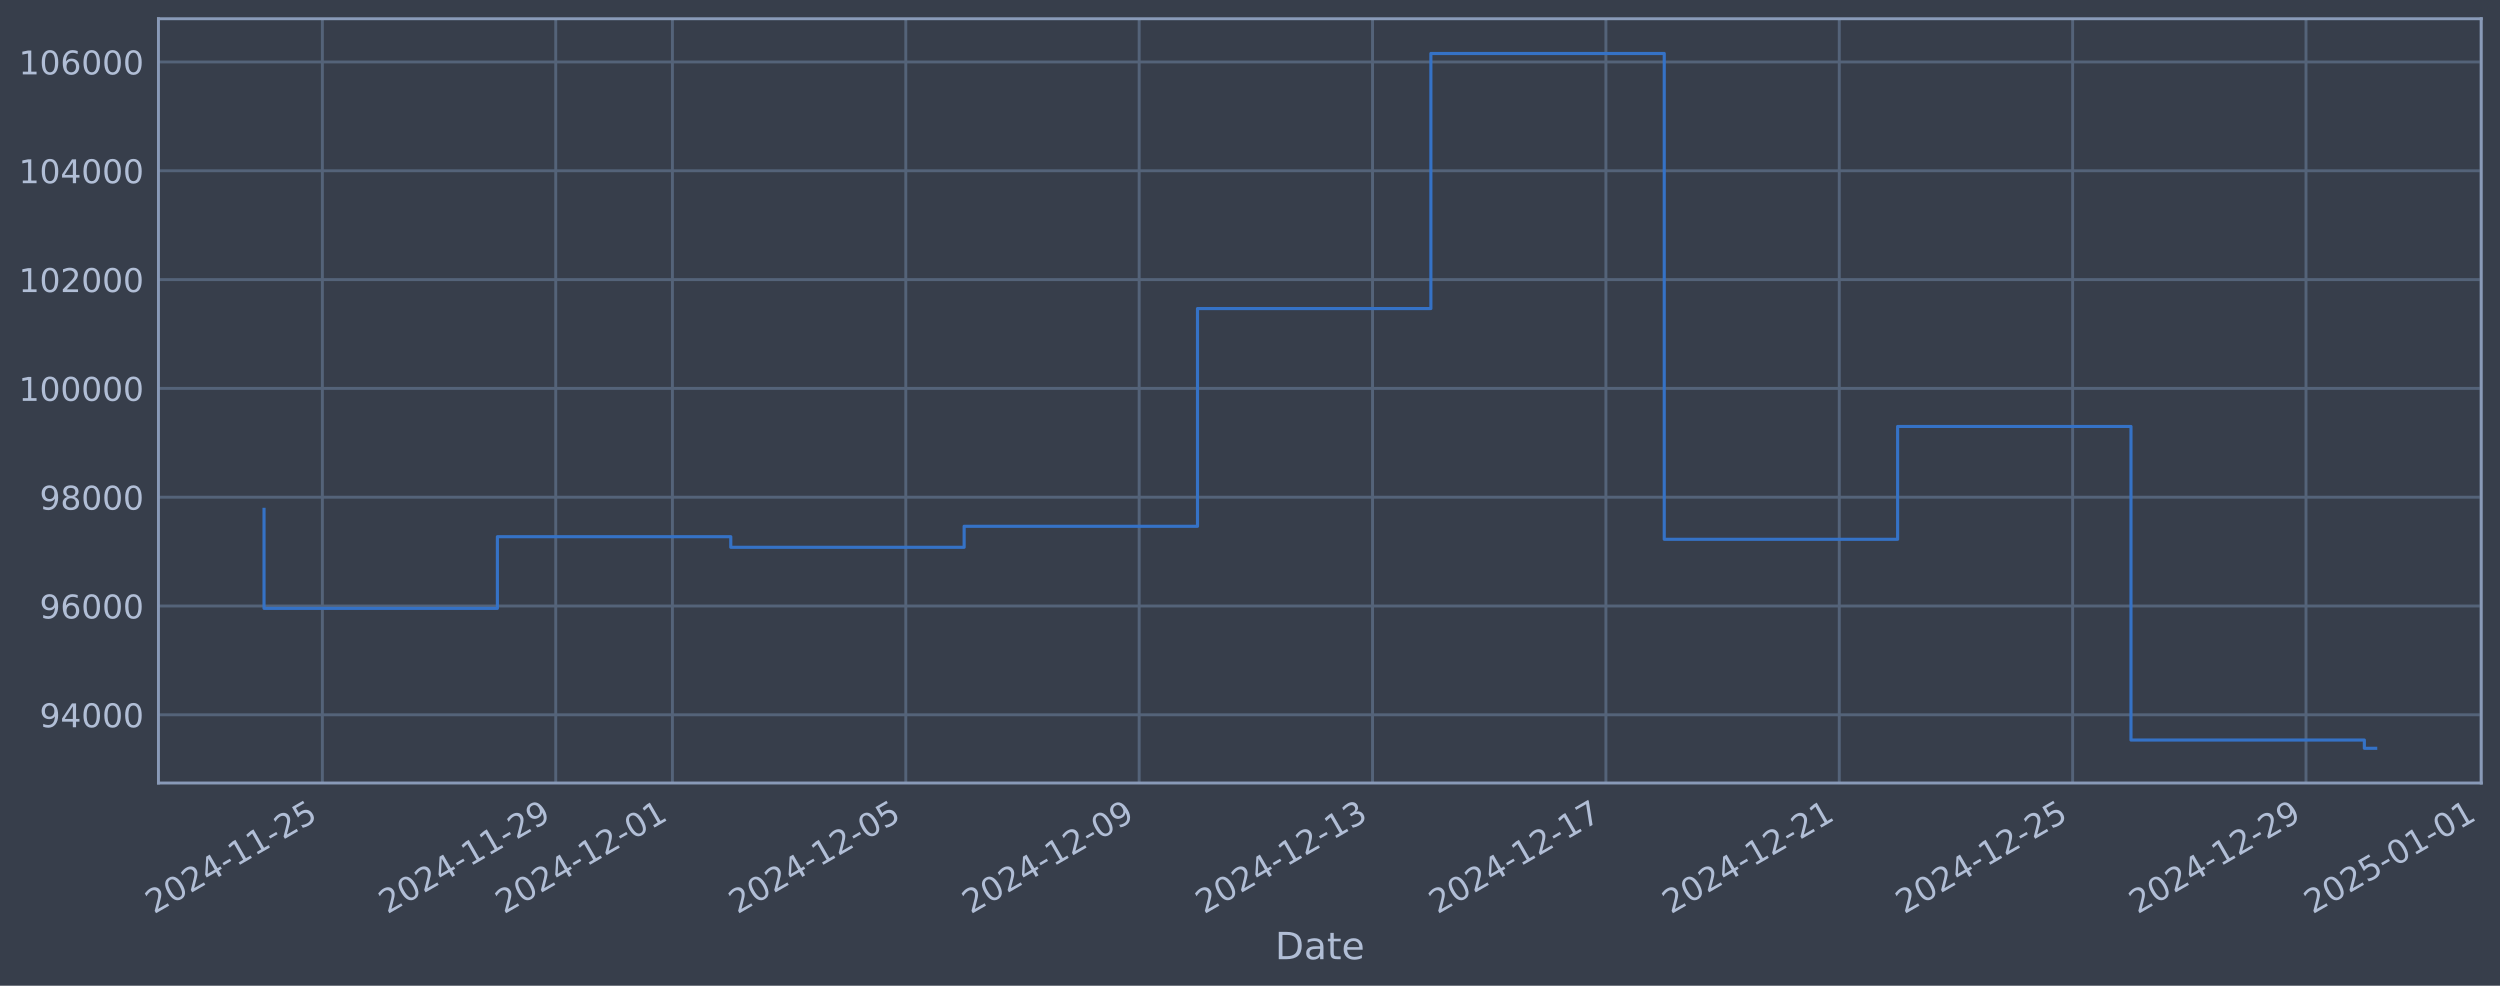
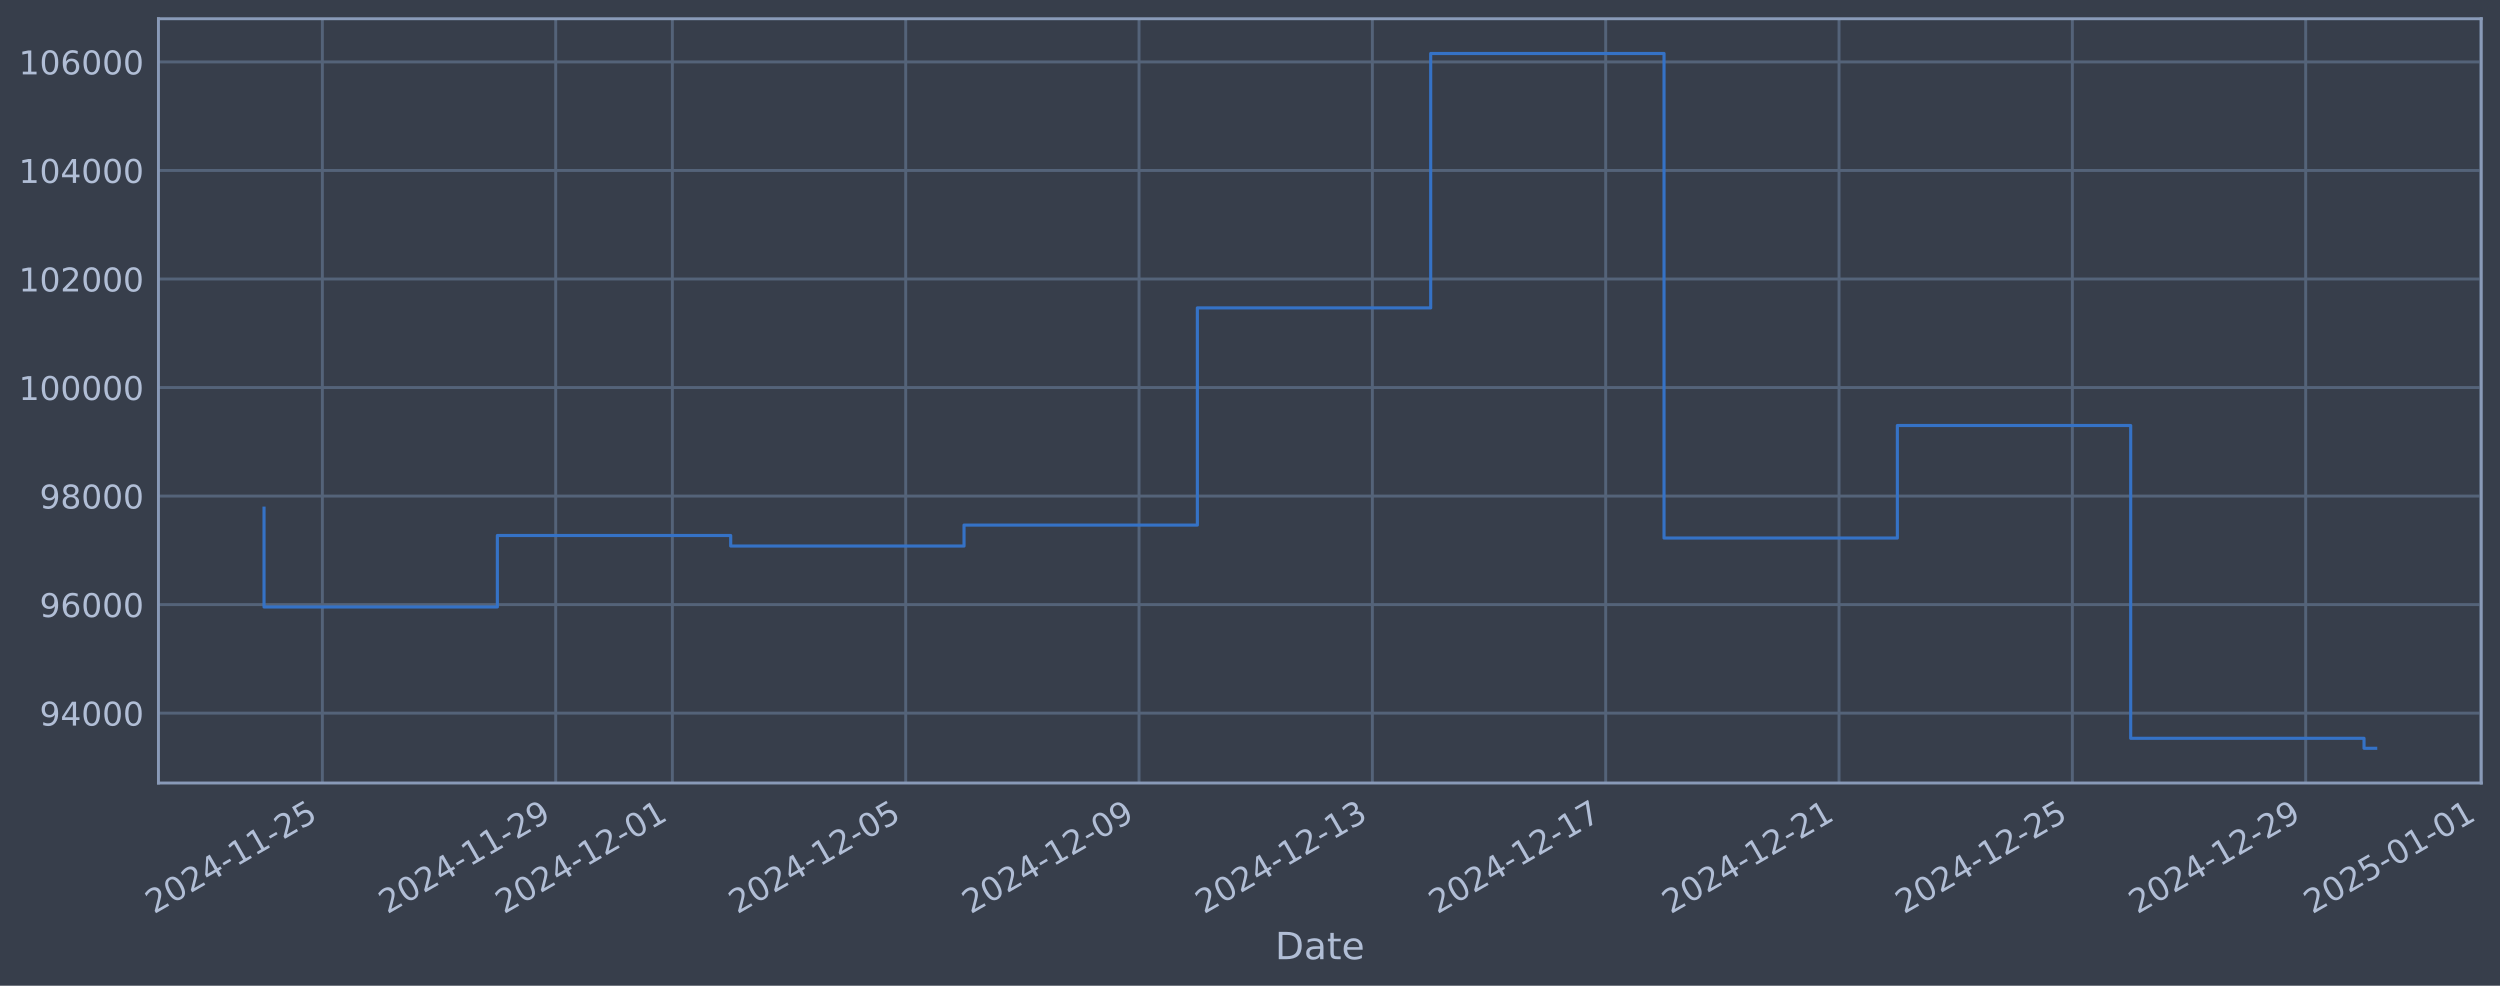
<svg xmlns="http://www.w3.org/2000/svg" xmlns:xlink="http://www.w3.org/1999/xlink" width="960.9pt" height="378.87pt" viewBox="0 0 960.9 378.87" version="1.1">
  <defs>
    <style type="text/css">*{stroke-linejoin: round; stroke-linecap: butt}</style>
  </defs>
  <g id="figure_1">
    <g id="patch_1">
      <path d="M 0 378.87  L 960.9 378.87  L 960.9 0  L 0 0  z " style="fill: #373e4b" />
    </g>
    <g id="axes_1">
      <g id="patch_2">
        <path d="M 60.901 300.96  L 953.701 300.96  L 953.701 7.2  L 60.901 7.2  z " style="fill: #373e4b" />
      </g>
      <g id="matplotlib.axis_1">
        <g id="xtick_1">
          <g id="line2d_1">
-             <path d="M 123.907 300.96  L 123.907 7.2  " clip-path="url(#pcd0649fb1e)" style="fill: none; stroke: #546379; stroke-width: 1.12; stroke-linecap: square" />
+             <path d="M 123.903 300.96  L 123.903 7.2  " clip-path="url(#p5e8c05484b)" style="fill: none; stroke: #546379; stroke-width: 1.12; stroke-linecap: square" />
          </g>
          <g id="line2d_2" />
          <g id="text_1">
-             <g style="fill: #b1bed6" transform="translate(59.18122 351.4642) rotate(-30) scale(0.126 -0.126)">
+             <g style="fill: #b1bed6" transform="translate(59.17777 351.4642) rotate(-30) scale(0.126 -0.126)">
              <defs>
                <path id="DejaVuSans-32" d="M 1228 531  L 3431 531  L 3431 0  L 469 0  L 469 531  Q 828 903 1448 1529  Q 2069 2156 2228 2338  Q 2531 2678 2651 2914  Q 2772 3150 2772 3378  Q 2772 3750 2511 3984  Q 2250 4219 1831 4219  Q 1534 4219 1204 4116  Q 875 4013 500 3803  L 500 4441  Q 881 4594 1212 4672  Q 1544 4750 1819 4750  Q 2544 4750 2975 4387  Q 3406 4025 3406 3419  Q 3406 3131 3298 2873  Q 3191 2616 2906 2266  Q 2828 2175 2409 1742  Q 1991 1309 1228 531  z " transform="scale(0.015625)" />
                <path id="DejaVuSans-30" d="M 2034 4250  Q 1547 4250 1301 3770  Q 1056 3291 1056 2328  Q 1056 1369 1301 889  Q 1547 409 2034 409  Q 2525 409 2770 889  Q 3016 1369 3016 2328  Q 3016 3291 2770 3770  Q 2525 4250 2034 4250  z M 2034 4750  Q 2819 4750 3233 4129  Q 3647 3509 3647 2328  Q 3647 1150 3233 529  Q 2819 -91 2034 -91  Q 1250 -91 836 529  Q 422 1150 422 2328  Q 422 3509 836 4129  Q 1250 4750 2034 4750  z " transform="scale(0.015625)" />
                <path id="DejaVuSans-34" d="M 2419 4116  L 825 1625  L 2419 1625  L 2419 4116  z M 2253 4666  L 3047 4666  L 3047 1625  L 3713 1625  L 3713 1100  L 3047 1100  L 3047 0  L 2419 0  L 2419 1100  L 313 1100  L 313 1709  L 2253 4666  z " transform="scale(0.015625)" />
                <path id="DejaVuSans-2d" d="M 313 2009  L 1997 2009  L 1997 1497  L 313 1497  L 313 2009  z " transform="scale(0.015625)" />
                <path id="DejaVuSans-31" d="M 794 531  L 1825 531  L 1825 4091  L 703 3866  L 703 4441  L 1819 4666  L 2450 4666  L 2450 531  L 3481 531  L 3481 0  L 794 0  L 794 531  z " transform="scale(0.015625)" />
                <path id="DejaVuSans-35" d="M 691 4666  L 3169 4666  L 3169 4134  L 1269 4134  L 1269 2991  Q 1406 3038 1543 3061  Q 1681 3084 1819 3084  Q 2600 3084 3056 2656  Q 3513 2228 3513 1497  Q 3513 744 3044 326  Q 2575 -91 1722 -91  Q 1428 -91 1123 -41  Q 819 9 494 109  L 494 744  Q 775 591 1075 516  Q 1375 441 1709 441  Q 2250 441 2565 725  Q 2881 1009 2881 1497  Q 2881 1984 2565 2268  Q 2250 2553 1709 2553  Q 1456 2553 1204 2497  Q 953 2441 691 2322  L 691 4666  z " transform="scale(0.015625)" />
              </defs>
              <use xlink:href="#DejaVuSans-32" />
              <use xlink:href="#DejaVuSans-30" transform="translate(63.62305 0)" />
              <use xlink:href="#DejaVuSans-32" transform="translate(127.2461 0)" />
              <use xlink:href="#DejaVuSans-34" transform="translate(190.8691 0)" />
              <use xlink:href="#DejaVuSans-2d" transform="translate(254.4922 0)" />
              <use xlink:href="#DejaVuSans-31" transform="translate(290.5762 0)" />
              <use xlink:href="#DejaVuSans-31" transform="translate(354.1992 0)" />
              <use xlink:href="#DejaVuSans-2d" transform="translate(417.8223 0)" />
              <use xlink:href="#DejaVuSans-32" transform="translate(453.9062 0)" />
              <use xlink:href="#DejaVuSans-35" transform="translate(517.5293 0)" />
            </g>
          </g>
        </g>
        <g id="xtick_2">
          <g id="line2d_3">
-             <path d="M 213.604 300.96  L 213.604 7.2  " clip-path="url(#pcd0649fb1e)" style="fill: none; stroke: #546379; stroke-width: 1.12; stroke-linecap: square" />
+             <path d="M 213.587 300.96  L 213.587 7.2  " clip-path="url(#p5e8c05484b)" style="fill: none; stroke: #546379; stroke-width: 1.12; stroke-linecap: square" />
          </g>
          <g id="line2d_4" />
          <g id="text_2">
-             <g style="fill: #b1bed6" transform="translate(148.8789 351.4642) rotate(-30) scale(0.126 -0.126)">
+             <g style="fill: #b1bed6" transform="translate(148.8616 351.4642) rotate(-30) scale(0.126 -0.126)">
              <defs>
                <path id="DejaVuSans-39" d="M 703 97  L 703 672  Q 941 559 1184 500  Q 1428 441 1663 441  Q 2288 441 2617 861  Q 2947 1281 2994 2138  Q 2813 1869 2534 1725  Q 2256 1581 1919 1581  Q 1219 1581 811 2004  Q 403 2428 403 3163  Q 403 3881 828 4315  Q 1253 4750 1959 4750  Q 2769 4750 3195 4129  Q 3622 3509 3622 2328  Q 3622 1225 3098 567  Q 2575 -91 1691 -91  Q 1453 -91 1209 -44  Q 966 3 703 97  z M 1959 2075  Q 2384 2075 2632 2365  Q 2881 2656 2881 3163  Q 2881 3666 2632 3958  Q 2384 4250 1959 4250  Q 1534 4250 1286 3958  Q 1038 3666 1038 3163  Q 1038 2656 1286 2365  Q 1534 2075 1959 2075  z " transform="scale(0.015625)" />
              </defs>
              <use xlink:href="#DejaVuSans-32" />
              <use xlink:href="#DejaVuSans-30" transform="translate(63.62305 0)" />
              <use xlink:href="#DejaVuSans-32" transform="translate(127.2461 0)" />
              <use xlink:href="#DejaVuSans-34" transform="translate(190.8691 0)" />
              <use xlink:href="#DejaVuSans-2d" transform="translate(254.4922 0)" />
              <use xlink:href="#DejaVuSans-31" transform="translate(290.5762 0)" />
              <use xlink:href="#DejaVuSans-31" transform="translate(354.1992 0)" />
              <use xlink:href="#DejaVuSans-2d" transform="translate(417.8223 0)" />
              <use xlink:href="#DejaVuSans-32" transform="translate(453.9062 0)" />
              <use xlink:href="#DejaVuSans-39" transform="translate(517.5293 0)" />
            </g>
          </g>
        </g>
        <g id="xtick_3">
          <g id="line2d_5">
-             <path d="M 258.453 300.96  L 258.453 7.2  " clip-path="url(#pcd0649fb1e)" style="fill: none; stroke: #546379; stroke-width: 1.12; stroke-linecap: square" />
+             <path d="M 258.429 300.96  L 258.429 7.2  " clip-path="url(#p5e8c05484b)" style="fill: none; stroke: #546379; stroke-width: 1.12; stroke-linecap: square" />
          </g>
          <g id="line2d_6" />
          <g id="text_3">
-             <g style="fill: #b1bed6" transform="translate(193.7277 351.4642) rotate(-30) scale(0.126 -0.126)">
+             <g style="fill: #b1bed6" transform="translate(193.7035 351.4642) rotate(-30) scale(0.126 -0.126)">
              <use xlink:href="#DejaVuSans-32" />
              <use xlink:href="#DejaVuSans-30" transform="translate(63.62305 0)" />
              <use xlink:href="#DejaVuSans-32" transform="translate(127.2461 0)" />
              <use xlink:href="#DejaVuSans-34" transform="translate(190.8691 0)" />
              <use xlink:href="#DejaVuSans-2d" transform="translate(254.4922 0)" />
              <use xlink:href="#DejaVuSans-31" transform="translate(290.5762 0)" />
              <use xlink:href="#DejaVuSans-32" transform="translate(354.1992 0)" />
              <use xlink:href="#DejaVuSans-2d" transform="translate(417.8223 0)" />
              <use xlink:href="#DejaVuSans-30" transform="translate(453.9062 0)" />
              <use xlink:href="#DejaVuSans-31" transform="translate(517.5293 0)" />
            </g>
          </g>
        </g>
        <g id="xtick_4">
          <g id="line2d_7">
-             <path d="M 348.151 300.96  L 348.151 7.2  " clip-path="url(#pcd0649fb1e)" style="fill: none; stroke: #546379; stroke-width: 1.12; stroke-linecap: square" />
+             <path d="M 348.113 300.96  L 348.113 7.2  " clip-path="url(#p5e8c05484b)" style="fill: none; stroke: #546379; stroke-width: 1.12; stroke-linecap: square" />
          </g>
          <g id="line2d_8" />
          <g id="text_4">
-             <g style="fill: #b1bed6" transform="translate(283.4254 351.4642) rotate(-30) scale(0.126 -0.126)">
+             <g style="fill: #b1bed6" transform="translate(283.3874 351.4642) rotate(-30) scale(0.126 -0.126)">
              <use xlink:href="#DejaVuSans-32" />
              <use xlink:href="#DejaVuSans-30" transform="translate(63.62305 0)" />
              <use xlink:href="#DejaVuSans-32" transform="translate(127.2461 0)" />
              <use xlink:href="#DejaVuSans-34" transform="translate(190.8691 0)" />
              <use xlink:href="#DejaVuSans-2d" transform="translate(254.4922 0)" />
              <use xlink:href="#DejaVuSans-31" transform="translate(290.5762 0)" />
              <use xlink:href="#DejaVuSans-32" transform="translate(354.1992 0)" />
              <use xlink:href="#DejaVuSans-2d" transform="translate(417.8223 0)" />
              <use xlink:href="#DejaVuSans-30" transform="translate(453.9062 0)" />
              <use xlink:href="#DejaVuSans-35" transform="translate(517.5293 0)" />
            </g>
          </g>
        </g>
        <g id="xtick_5">
          <g id="line2d_9">
-             <path d="M 437.849 300.96  L 437.849 7.2  " clip-path="url(#pcd0649fb1e)" style="fill: none; stroke: #546379; stroke-width: 1.12; stroke-linecap: square" />
+             <path d="M 437.797 300.96  L 437.797 7.2  " clip-path="url(#p5e8c05484b)" style="fill: none; stroke: #546379; stroke-width: 1.12; stroke-linecap: square" />
          </g>
          <g id="line2d_10" />
          <g id="text_5">
-             <g style="fill: #b1bed6" transform="translate(373.123 351.4642) rotate(-30) scale(0.126 -0.126)">
+             <g style="fill: #b1bed6" transform="translate(373.0712 351.4642) rotate(-30) scale(0.126 -0.126)">
              <use xlink:href="#DejaVuSans-32" />
              <use xlink:href="#DejaVuSans-30" transform="translate(63.62305 0)" />
              <use xlink:href="#DejaVuSans-32" transform="translate(127.2461 0)" />
              <use xlink:href="#DejaVuSans-34" transform="translate(190.8691 0)" />
              <use xlink:href="#DejaVuSans-2d" transform="translate(254.4922 0)" />
              <use xlink:href="#DejaVuSans-31" transform="translate(290.5762 0)" />
              <use xlink:href="#DejaVuSans-32" transform="translate(354.1992 0)" />
              <use xlink:href="#DejaVuSans-2d" transform="translate(417.8223 0)" />
              <use xlink:href="#DejaVuSans-30" transform="translate(453.9062 0)" />
              <use xlink:href="#DejaVuSans-39" transform="translate(517.5293 0)" />
            </g>
          </g>
        </g>
        <g id="xtick_6">
          <g id="line2d_11">
-             <path d="M 527.546 300.96  L 527.546 7.2  " clip-path="url(#pcd0649fb1e)" style="fill: none; stroke: #546379; stroke-width: 1.12; stroke-linecap: square" />
+             <path d="M 527.481 300.96  L 527.481 7.2  " clip-path="url(#p5e8c05484b)" style="fill: none; stroke: #546379; stroke-width: 1.12; stroke-linecap: square" />
          </g>
          <g id="line2d_12" />
          <g id="text_6">
-             <g style="fill: #b1bed6" transform="translate(462.8207 351.4642) rotate(-30) scale(0.126 -0.126)">
+             <g style="fill: #b1bed6" transform="translate(462.755 351.4642) rotate(-30) scale(0.126 -0.126)">
              <defs>
                <path id="DejaVuSans-33" d="M 2597 2516  Q 3050 2419 3304 2112  Q 3559 1806 3559 1356  Q 3559 666 3084 287  Q 2609 -91 1734 -91  Q 1441 -91 1130 -33  Q 819 25 488 141  L 488 750  Q 750 597 1062 519  Q 1375 441 1716 441  Q 2309 441 2620 675  Q 2931 909 2931 1356  Q 2931 1769 2642 2001  Q 2353 2234 1838 2234  L 1294 2234  L 1294 2753  L 1863 2753  Q 2328 2753 2575 2939  Q 2822 3125 2822 3475  Q 2822 3834 2567 4026  Q 2313 4219 1838 4219  Q 1578 4219 1281 4162  Q 984 4106 628 3988  L 628 4550  Q 988 4650 1302 4700  Q 1616 4750 1894 4750  Q 2613 4750 3031 4423  Q 3450 4097 3450 3541  Q 3450 3153 3228 2886  Q 3006 2619 2597 2516  z " transform="scale(0.015625)" />
              </defs>
              <use xlink:href="#DejaVuSans-32" />
              <use xlink:href="#DejaVuSans-30" transform="translate(63.62305 0)" />
              <use xlink:href="#DejaVuSans-32" transform="translate(127.2461 0)" />
              <use xlink:href="#DejaVuSans-34" transform="translate(190.8691 0)" />
              <use xlink:href="#DejaVuSans-2d" transform="translate(254.4922 0)" />
              <use xlink:href="#DejaVuSans-31" transform="translate(290.5762 0)" />
              <use xlink:href="#DejaVuSans-32" transform="translate(354.1992 0)" />
              <use xlink:href="#DejaVuSans-2d" transform="translate(417.8223 0)" />
              <use xlink:href="#DejaVuSans-31" transform="translate(453.9062 0)" />
              <use xlink:href="#DejaVuSans-33" transform="translate(517.5293 0)" />
            </g>
          </g>
        </g>
        <g id="xtick_7">
          <g id="line2d_13">
-             <path d="M 617.244 300.96  L 617.244 7.2  " clip-path="url(#pcd0649fb1e)" style="fill: none; stroke: #546379; stroke-width: 1.12; stroke-linecap: square" />
+             <path d="M 617.164 300.96  L 617.164 7.2  " clip-path="url(#p5e8c05484b)" style="fill: none; stroke: #546379; stroke-width: 1.12; stroke-linecap: square" />
          </g>
          <g id="line2d_14" />
          <g id="text_7">
-             <g style="fill: #b1bed6" transform="translate(552.5183 351.4642) rotate(-30) scale(0.126 -0.126)">
+             <g style="fill: #b1bed6" transform="translate(552.4389 351.4642) rotate(-30) scale(0.126 -0.126)">
              <defs>
                <path id="DejaVuSans-37" d="M 525 4666  L 3525 4666  L 3525 4397  L 1831 0  L 1172 0  L 2766 4134  L 525 4134  L 525 4666  z " transform="scale(0.015625)" />
              </defs>
              <use xlink:href="#DejaVuSans-32" />
              <use xlink:href="#DejaVuSans-30" transform="translate(63.62305 0)" />
              <use xlink:href="#DejaVuSans-32" transform="translate(127.2461 0)" />
              <use xlink:href="#DejaVuSans-34" transform="translate(190.8691 0)" />
              <use xlink:href="#DejaVuSans-2d" transform="translate(254.4922 0)" />
              <use xlink:href="#DejaVuSans-31" transform="translate(290.5762 0)" />
              <use xlink:href="#DejaVuSans-32" transform="translate(354.1992 0)" />
              <use xlink:href="#DejaVuSans-2d" transform="translate(417.8223 0)" />
              <use xlink:href="#DejaVuSans-31" transform="translate(453.9062 0)" />
              <use xlink:href="#DejaVuSans-37" transform="translate(517.5293 0)" />
            </g>
          </g>
        </g>
        <g id="xtick_8">
          <g id="line2d_15">
-             <path d="M 706.942 300.96  L 706.942 7.2  " clip-path="url(#pcd0649fb1e)" style="fill: none; stroke: #546379; stroke-width: 1.12; stroke-linecap: square" />
+             <path d="M 706.848 300.96  L 706.848 7.2  " clip-path="url(#p5e8c05484b)" style="fill: none; stroke: #546379; stroke-width: 1.12; stroke-linecap: square" />
          </g>
          <g id="line2d_16" />
          <g id="text_8">
-             <g style="fill: #b1bed6" transform="translate(642.216 351.4642) rotate(-30) scale(0.126 -0.126)">
+             <g style="fill: #b1bed6" transform="translate(642.1227 351.4642) rotate(-30) scale(0.126 -0.126)">
              <use xlink:href="#DejaVuSans-32" />
              <use xlink:href="#DejaVuSans-30" transform="translate(63.62305 0)" />
              <use xlink:href="#DejaVuSans-32" transform="translate(127.2461 0)" />
              <use xlink:href="#DejaVuSans-34" transform="translate(190.8691 0)" />
              <use xlink:href="#DejaVuSans-2d" transform="translate(254.4922 0)" />
              <use xlink:href="#DejaVuSans-31" transform="translate(290.5762 0)" />
              <use xlink:href="#DejaVuSans-32" transform="translate(354.1992 0)" />
              <use xlink:href="#DejaVuSans-2d" transform="translate(417.8223 0)" />
              <use xlink:href="#DejaVuSans-32" transform="translate(453.9062 0)" />
              <use xlink:href="#DejaVuSans-31" transform="translate(517.5293 0)" />
            </g>
          </g>
        </g>
        <g id="xtick_9">
          <g id="line2d_17">
-             <path d="M 796.639 300.96  L 796.639 7.2  " clip-path="url(#pcd0649fb1e)" style="fill: none; stroke: #546379; stroke-width: 1.12; stroke-linecap: square" />
+             <path d="M 796.532 300.96  L 796.532 7.2  " clip-path="url(#p5e8c05484b)" style="fill: none; stroke: #546379; stroke-width: 1.12; stroke-linecap: square" />
          </g>
          <g id="line2d_18" />
          <g id="text_9">
-             <g style="fill: #b1bed6" transform="translate(731.9137 351.4642) rotate(-30) scale(0.126 -0.126)">
+             <g style="fill: #b1bed6" transform="translate(731.8065 351.4642) rotate(-30) scale(0.126 -0.126)">
              <use xlink:href="#DejaVuSans-32" />
              <use xlink:href="#DejaVuSans-30" transform="translate(63.62305 0)" />
              <use xlink:href="#DejaVuSans-32" transform="translate(127.2461 0)" />
              <use xlink:href="#DejaVuSans-34" transform="translate(190.8691 0)" />
              <use xlink:href="#DejaVuSans-2d" transform="translate(254.4922 0)" />
              <use xlink:href="#DejaVuSans-31" transform="translate(290.5762 0)" />
              <use xlink:href="#DejaVuSans-32" transform="translate(354.1992 0)" />
              <use xlink:href="#DejaVuSans-2d" transform="translate(417.8223 0)" />
              <use xlink:href="#DejaVuSans-32" transform="translate(453.9062 0)" />
              <use xlink:href="#DejaVuSans-35" transform="translate(517.5293 0)" />
            </g>
          </g>
        </g>
        <g id="xtick_10">
          <g id="line2d_19">
-             <path d="M 886.337 300.96  L 886.337 7.2  " clip-path="url(#pcd0649fb1e)" style="fill: none; stroke: #546379; stroke-width: 1.12; stroke-linecap: square" />
+             <path d="M 886.216 300.96  L 886.216 7.2  " clip-path="url(#p5e8c05484b)" style="fill: none; stroke: #546379; stroke-width: 1.12; stroke-linecap: square" />
          </g>
          <g id="line2d_20" />
          <g id="text_10">
-             <g style="fill: #b1bed6" transform="translate(821.6113 351.4642) rotate(-30) scale(0.126 -0.126)">
+             <g style="fill: #b1bed6" transform="translate(821.4904 351.4642) rotate(-30) scale(0.126 -0.126)">
              <use xlink:href="#DejaVuSans-32" />
              <use xlink:href="#DejaVuSans-30" transform="translate(63.62305 0)" />
              <use xlink:href="#DejaVuSans-32" transform="translate(127.2461 0)" />
              <use xlink:href="#DejaVuSans-34" transform="translate(190.8691 0)" />
              <use xlink:href="#DejaVuSans-2d" transform="translate(254.4922 0)" />
              <use xlink:href="#DejaVuSans-31" transform="translate(290.5762 0)" />
              <use xlink:href="#DejaVuSans-32" transform="translate(354.1992 0)" />
              <use xlink:href="#DejaVuSans-2d" transform="translate(417.8223 0)" />
              <use xlink:href="#DejaVuSans-32" transform="translate(453.9062 0)" />
              <use xlink:href="#DejaVuSans-39" transform="translate(517.5293 0)" />
            </g>
          </g>
        </g>
        <g id="xtick_11">
          <g id="line2d_21">
-             <path d="M 953.61 300.96  L 953.61 7.2  " clip-path="url(#pcd0649fb1e)" style="fill: none; stroke: #546379; stroke-width: 1.12; stroke-linecap: square" />
+             <path d="M 953.479 300.96  L 953.479 7.2  " clip-path="url(#p5e8c05484b)" style="fill: none; stroke: #546379; stroke-width: 1.12; stroke-linecap: square" />
          </g>
          <g id="line2d_22" />
          <g id="text_11">
-             <g style="fill: #b1bed6" transform="translate(888.8846 351.4642) rotate(-30) scale(0.126 -0.126)">
+             <g style="fill: #b1bed6" transform="translate(888.7532 351.4642) rotate(-30) scale(0.126 -0.126)">
              <use xlink:href="#DejaVuSans-32" />
              <use xlink:href="#DejaVuSans-30" transform="translate(63.62305 0)" />
              <use xlink:href="#DejaVuSans-32" transform="translate(127.2461 0)" />
              <use xlink:href="#DejaVuSans-35" transform="translate(190.8691 0)" />
              <use xlink:href="#DejaVuSans-2d" transform="translate(254.4922 0)" />
              <use xlink:href="#DejaVuSans-30" transform="translate(290.5762 0)" />
              <use xlink:href="#DejaVuSans-31" transform="translate(354.1992 0)" />
              <use xlink:href="#DejaVuSans-2d" transform="translate(417.8223 0)" />
              <use xlink:href="#DejaVuSans-30" transform="translate(453.9062 0)" />
              <use xlink:href="#DejaVuSans-31" transform="translate(517.5293 0)" />
            </g>
          </g>
        </g>
        <g id="text_12">
          <g style="fill: #b1bed6" transform="translate(490.0914 368.6753) scale(0.144 -0.144)">
            <defs>
              <path id="DejaVuSans-44" d="M 1259 4147  L 1259 519  L 2022 519  Q 2988 519 3436 956  Q 3884 1394 3884 2338  Q 3884 3275 3436 3711  Q 2988 4147 2022 4147  L 1259 4147  z M 628 4666  L 1925 4666  Q 3281 4666 3915 4102  Q 4550 3538 4550 2338  Q 4550 1131 3912 565  Q 3275 0 1925 0  L 628 0  L 628 4666  z " transform="scale(0.015625)" />
              <path id="DejaVuSans-61" d="M 2194 1759  Q 1497 1759 1228 1600  Q 959 1441 959 1056  Q 959 750 1161 570  Q 1363 391 1709 391  Q 2188 391 2477 730  Q 2766 1069 2766 1631  L 2766 1759  L 2194 1759  z M 3341 1997  L 3341 0  L 2766 0  L 2766 531  Q 2569 213 2275 61  Q 1981 -91 1556 -91  Q 1019 -91 701 211  Q 384 513 384 1019  Q 384 1609 779 1909  Q 1175 2209 1959 2209  L 2766 2209  L 2766 2266  Q 2766 2663 2505 2880  Q 2244 3097 1772 3097  Q 1472 3097 1187 3025  Q 903 2953 641 2809  L 641 3341  Q 956 3463 1253 3523  Q 1550 3584 1831 3584  Q 2591 3584 2966 3190  Q 3341 2797 3341 1997  z " transform="scale(0.015625)" />
              <path id="DejaVuSans-74" d="M 1172 4494  L 1172 3500  L 2356 3500  L 2356 3053  L 1172 3053  L 1172 1153  Q 1172 725 1289 603  Q 1406 481 1766 481  L 2356 481  L 2356 0  L 1766 0  Q 1100 0 847 248  Q 594 497 594 1153  L 594 3053  L 172 3053  L 172 3500  L 594 3500  L 594 4494  L 1172 4494  z " transform="scale(0.015625)" />
              <path id="DejaVuSans-65" d="M 3597 1894  L 3597 1613  L 953 1613  Q 991 1019 1311 708  Q 1631 397 2203 397  Q 2534 397 2845 478  Q 3156 559 3463 722  L 3463 178  Q 3153 47 2828 -22  Q 2503 -91 2169 -91  Q 1331 -91 842 396  Q 353 884 353 1716  Q 353 2575 817 3079  Q 1281 3584 2069 3584  Q 2775 3584 3186 3129  Q 3597 2675 3597 1894  z M 3022 2063  Q 3016 2534 2758 2815  Q 2500 3097 2075 3097  Q 1594 3097 1305 2825  Q 1016 2553 972 2059  L 3022 2063  z " transform="scale(0.015625)" />
            </defs>
            <use xlink:href="#DejaVuSans-44" />
            <use xlink:href="#DejaVuSans-61" transform="translate(77.00195 0)" />
            <use xlink:href="#DejaVuSans-74" transform="translate(138.2812 0)" />
            <use xlink:href="#DejaVuSans-65" transform="translate(177.4902 0)" />
          </g>
        </g>
      </g>
      <g id="matplotlib.axis_2">
        <g id="ytick_1">
          <g id="line2d_23">
-             <path d="M 60.901 274.747  L 953.701 274.747  " clip-path="url(#pcd0649fb1e)" style="fill: none; stroke: #546379; stroke-width: 1.12; stroke-linecap: square" />
+             <path d="M 60.901 274.109  L 953.701 274.109  " clip-path="url(#p5e8c05484b)" style="fill: none; stroke: #546379; stroke-width: 1.12; stroke-linecap: square" />
          </g>
          <g id="line2d_24" />
          <g id="text_13">
-             <g style="fill: #b1bed6" transform="translate(15.21675 279.5339) scale(0.126 -0.126)">
+             <g style="fill: #b1bed6" transform="translate(15.21675 278.8962) scale(0.126 -0.126)">
              <use xlink:href="#DejaVuSans-39" />
              <use xlink:href="#DejaVuSans-34" transform="translate(63.62305 0)" />
              <use xlink:href="#DejaVuSans-30" transform="translate(127.2461 0)" />
              <use xlink:href="#DejaVuSans-30" transform="translate(190.8691 0)" />
              <use xlink:href="#DejaVuSans-30" transform="translate(254.4922 0)" />
            </g>
          </g>
        </g>
        <g id="ytick_2">
          <g id="line2d_25">
-             <path d="M 60.901 232.925  L 953.701 232.925  " clip-path="url(#pcd0649fb1e)" style="fill: none; stroke: #546379; stroke-width: 1.12; stroke-linecap: square" />
+             <path d="M 60.901 232.392  L 953.701 232.392  " clip-path="url(#p5e8c05484b)" style="fill: none; stroke: #546379; stroke-width: 1.12; stroke-linecap: square" />
          </g>
          <g id="line2d_26" />
          <g id="text_14">
-             <g style="fill: #b1bed6" transform="translate(15.21675 237.7119) scale(0.126 -0.126)">
+             <g style="fill: #b1bed6" transform="translate(15.21675 237.1791) scale(0.126 -0.126)">
              <defs>
                <path id="DejaVuSans-36" d="M 2113 2584  Q 1688 2584 1439 2293  Q 1191 2003 1191 1497  Q 1191 994 1439 701  Q 1688 409 2113 409  Q 2538 409 2786 701  Q 3034 994 3034 1497  Q 3034 2003 2786 2293  Q 2538 2584 2113 2584  z M 3366 4563  L 3366 3988  Q 3128 4100 2886 4159  Q 2644 4219 2406 4219  Q 1781 4219 1451 3797  Q 1122 3375 1075 2522  Q 1259 2794 1537 2939  Q 1816 3084 2150 3084  Q 2853 3084 3261 2657  Q 3669 2231 3669 1497  Q 3669 778 3244 343  Q 2819 -91 2113 -91  Q 1303 -91 875 529  Q 447 1150 447 2328  Q 447 3434 972 4092  Q 1497 4750 2381 4750  Q 2619 4750 2861 4703  Q 3103 4656 3366 4563  z " transform="scale(0.015625)" />
              </defs>
              <use xlink:href="#DejaVuSans-39" />
              <use xlink:href="#DejaVuSans-36" transform="translate(63.62305 0)" />
              <use xlink:href="#DejaVuSans-30" transform="translate(127.2461 0)" />
              <use xlink:href="#DejaVuSans-30" transform="translate(190.8691 0)" />
              <use xlink:href="#DejaVuSans-30" transform="translate(254.4922 0)" />
            </g>
          </g>
        </g>
        <g id="ytick_3">
          <g id="line2d_27">
-             <path d="M 60.901 191.103  L 953.701 191.103  " clip-path="url(#pcd0649fb1e)" style="fill: none; stroke: #546379; stroke-width: 1.12; stroke-linecap: square" />
+             <path d="M 60.901 190.675  L 953.701 190.675  " clip-path="url(#p5e8c05484b)" style="fill: none; stroke: #546379; stroke-width: 1.12; stroke-linecap: square" />
          </g>
          <g id="line2d_28" />
          <g id="text_15">
-             <g style="fill: #b1bed6" transform="translate(15.21675 195.8899) scale(0.126 -0.126)">
+             <g style="fill: #b1bed6" transform="translate(15.21675 195.4621) scale(0.126 -0.126)">
              <defs>
                <path id="DejaVuSans-38" d="M 2034 2216  Q 1584 2216 1326 1975  Q 1069 1734 1069 1313  Q 1069 891 1326 650  Q 1584 409 2034 409  Q 2484 409 2743 651  Q 3003 894 3003 1313  Q 3003 1734 2745 1975  Q 2488 2216 2034 2216  z M 1403 2484  Q 997 2584 770 2862  Q 544 3141 544 3541  Q 544 4100 942 4425  Q 1341 4750 2034 4750  Q 2731 4750 3128 4425  Q 3525 4100 3525 3541  Q 3525 3141 3298 2862  Q 3072 2584 2669 2484  Q 3125 2378 3379 2068  Q 3634 1759 3634 1313  Q 3634 634 3220 271  Q 2806 -91 2034 -91  Q 1263 -91 848 271  Q 434 634 434 1313  Q 434 1759 690 2068  Q 947 2378 1403 2484  z M 1172 3481  Q 1172 3119 1398 2916  Q 1625 2713 2034 2713  Q 2441 2713 2670 2916  Q 2900 3119 2900 3481  Q 2900 3844 2670 4047  Q 2441 4250 2034 4250  Q 1625 4250 1398 4047  Q 1172 3844 1172 3481  z " transform="scale(0.015625)" />
              </defs>
              <use xlink:href="#DejaVuSans-39" />
              <use xlink:href="#DejaVuSans-38" transform="translate(63.62305 0)" />
              <use xlink:href="#DejaVuSans-30" transform="translate(127.2461 0)" />
              <use xlink:href="#DejaVuSans-30" transform="translate(190.8691 0)" />
              <use xlink:href="#DejaVuSans-30" transform="translate(254.4922 0)" />
            </g>
          </g>
        </g>
        <g id="ytick_4">
          <g id="line2d_29">
-             <path d="M 60.901 149.281  L 953.701 149.281  " clip-path="url(#pcd0649fb1e)" style="fill: none; stroke: #546379; stroke-width: 1.12; stroke-linecap: square" />
+             <path d="M 60.901 148.958  L 953.701 148.958  " clip-path="url(#p5e8c05484b)" style="fill: none; stroke: #546379; stroke-width: 1.12; stroke-linecap: square" />
          </g>
          <g id="line2d_30" />
          <g id="text_16">
-             <g style="fill: #b1bed6" transform="translate(7.2 154.068) scale(0.126 -0.126)">
+             <g style="fill: #b1bed6" transform="translate(7.2 153.745) scale(0.126 -0.126)">
              <use xlink:href="#DejaVuSans-31" />
              <use xlink:href="#DejaVuSans-30" transform="translate(63.62305 0)" />
              <use xlink:href="#DejaVuSans-30" transform="translate(127.2461 0)" />
              <use xlink:href="#DejaVuSans-30" transform="translate(190.8691 0)" />
              <use xlink:href="#DejaVuSans-30" transform="translate(254.4922 0)" />
              <use xlink:href="#DejaVuSans-30" transform="translate(318.1152 0)" />
            </g>
          </g>
        </g>
        <g id="ytick_5">
          <g id="line2d_31">
-             <path d="M 60.901 107.459  L 953.701 107.459  " clip-path="url(#pcd0649fb1e)" style="fill: none; stroke: #546379; stroke-width: 1.12; stroke-linecap: square" />
+             <path d="M 60.901 107.241  L 953.701 107.241  " clip-path="url(#p5e8c05484b)" style="fill: none; stroke: #546379; stroke-width: 1.12; stroke-linecap: square" />
          </g>
          <g id="line2d_32" />
          <g id="text_17">
-             <g style="fill: #b1bed6" transform="translate(7.2 112.246) scale(0.126 -0.126)">
+             <g style="fill: #b1bed6" transform="translate(7.2 112.028) scale(0.126 -0.126)">
              <use xlink:href="#DejaVuSans-31" />
              <use xlink:href="#DejaVuSans-30" transform="translate(63.62305 0)" />
              <use xlink:href="#DejaVuSans-32" transform="translate(127.2461 0)" />
              <use xlink:href="#DejaVuSans-30" transform="translate(190.8691 0)" />
              <use xlink:href="#DejaVuSans-30" transform="translate(254.4922 0)" />
              <use xlink:href="#DejaVuSans-30" transform="translate(318.1152 0)" />
            </g>
          </g>
        </g>
        <g id="ytick_6">
          <g id="line2d_33">
-             <path d="M 60.901 65.637  L 953.701 65.637  " clip-path="url(#pcd0649fb1e)" style="fill: none; stroke: #546379; stroke-width: 1.12; stroke-linecap: square" />
+             <path d="M 60.901 65.524  L 953.701 65.524  " clip-path="url(#p5e8c05484b)" style="fill: none; stroke: #546379; stroke-width: 1.12; stroke-linecap: square" />
          </g>
          <g id="line2d_34" />
          <g id="text_18">
-             <g style="fill: #b1bed6" transform="translate(7.2 70.42404) scale(0.126 -0.126)">
+             <g style="fill: #b1bed6" transform="translate(7.2 70.31093) scale(0.126 -0.126)">
              <use xlink:href="#DejaVuSans-31" />
              <use xlink:href="#DejaVuSans-30" transform="translate(63.62305 0)" />
              <use xlink:href="#DejaVuSans-34" transform="translate(127.2461 0)" />
              <use xlink:href="#DejaVuSans-30" transform="translate(190.8691 0)" />
              <use xlink:href="#DejaVuSans-30" transform="translate(254.4922 0)" />
              <use xlink:href="#DejaVuSans-30" transform="translate(318.1152 0)" />
            </g>
          </g>
        </g>
        <g id="ytick_7">
          <g id="line2d_35">
-             <path d="M 60.901 23.815  L 953.701 23.815  " clip-path="url(#pcd0649fb1e)" style="fill: none; stroke: #546379; stroke-width: 1.12; stroke-linecap: square" />
+             <path d="M 60.901 23.807  L 953.701 23.807  " clip-path="url(#p5e8c05484b)" style="fill: none; stroke: #546379; stroke-width: 1.12; stroke-linecap: square" />
          </g>
          <g id="line2d_36" />
          <g id="text_19">
-             <g style="fill: #b1bed6" transform="translate(7.2 28.60207) scale(0.126 -0.126)">
+             <g style="fill: #b1bed6" transform="translate(7.2 28.59388) scale(0.126 -0.126)">
              <use xlink:href="#DejaVuSans-31" />
              <use xlink:href="#DejaVuSans-30" transform="translate(63.62305 0)" />
              <use xlink:href="#DejaVuSans-36" transform="translate(127.2461 0)" />
              <use xlink:href="#DejaVuSans-30" transform="translate(190.8691 0)" />
              <use xlink:href="#DejaVuSans-30" transform="translate(254.4922 0)" />
              <use xlink:href="#DejaVuSans-30" transform="translate(318.1152 0)" />
            </g>
          </g>
        </g>
      </g>
      <g id="line2d_37">
-         <path d="M 101.482 195.767  L 101.482 233.824  L 191.18 233.824  L 191.18 206.292  L 280.878 206.292  L 280.878 210.351  L 370.575 210.351  L 370.575 202.279  L 460.273 202.279  L 460.273 118.593  L 549.971 118.593  L 549.971 20.553  L 639.668 20.553  L 639.668 207.277  L 729.366 207.277  L 729.366 163.916  L 819.064 163.916  L 819.064 284.441  L 908.761 284.441  L 908.761 287.607  L 913.119 287.607  " clip-path="url(#pcd0649fb1e)" style="fill: none; stroke: #3572c6; stroke-width: 1.2; stroke-linecap: square" />
+         <path d="M 101.482 195.328  L 101.482 233.289  L 191.166 233.289  L 191.166 205.826  L 280.85 205.826  L 280.85 209.874  L 370.534 209.874  L 370.534 201.823  L 460.218 201.823  L 460.218 118.347  L 549.901 118.347  L 549.901 20.553  L 639.585 20.553  L 639.585 206.808  L 729.269 206.808  L 729.269 163.556  L 818.953 163.556  L 818.953 283.779  L 908.637 283.779  L 908.637 287.607  L 913.119 287.607  " clip-path="url(#p5e8c05484b)" style="fill: none; stroke: #3572c6; stroke-width: 1.2; stroke-linecap: square" />
      </g>
      <g id="patch_3">
        <path d="M 60.901 300.96  L 60.901 7.2  " style="fill: none; stroke: #899ab8; stroke-width: 1.12; stroke-linejoin: miter; stroke-linecap: square" />
      </g>
      <g id="patch_4">
        <path d="M 953.701 300.96  L 953.701 7.2  " style="fill: none; stroke: #899ab8; stroke-width: 1.12; stroke-linejoin: miter; stroke-linecap: square" />
      </g>
      <g id="patch_5">
        <path d="M 60.901 300.96  L 953.701 300.96  " style="fill: none; stroke: #899ab8; stroke-width: 1.12; stroke-linejoin: miter; stroke-linecap: square" />
      </g>
      <g id="patch_6">
        <path d="M 60.901 7.2  L 953.701 7.2  " style="fill: none; stroke: #899ab8; stroke-width: 1.12; stroke-linejoin: miter; stroke-linecap: square" />
      </g>
    </g>
  </g>
  <defs>
-     <clipPath id="pcd0649fb1e">
+     <clipPath id="p5e8c05484b">
      <rect x="60.901" y="7.2" width="892.8" height="293.76" />
    </clipPath>
  </defs>
</svg>
